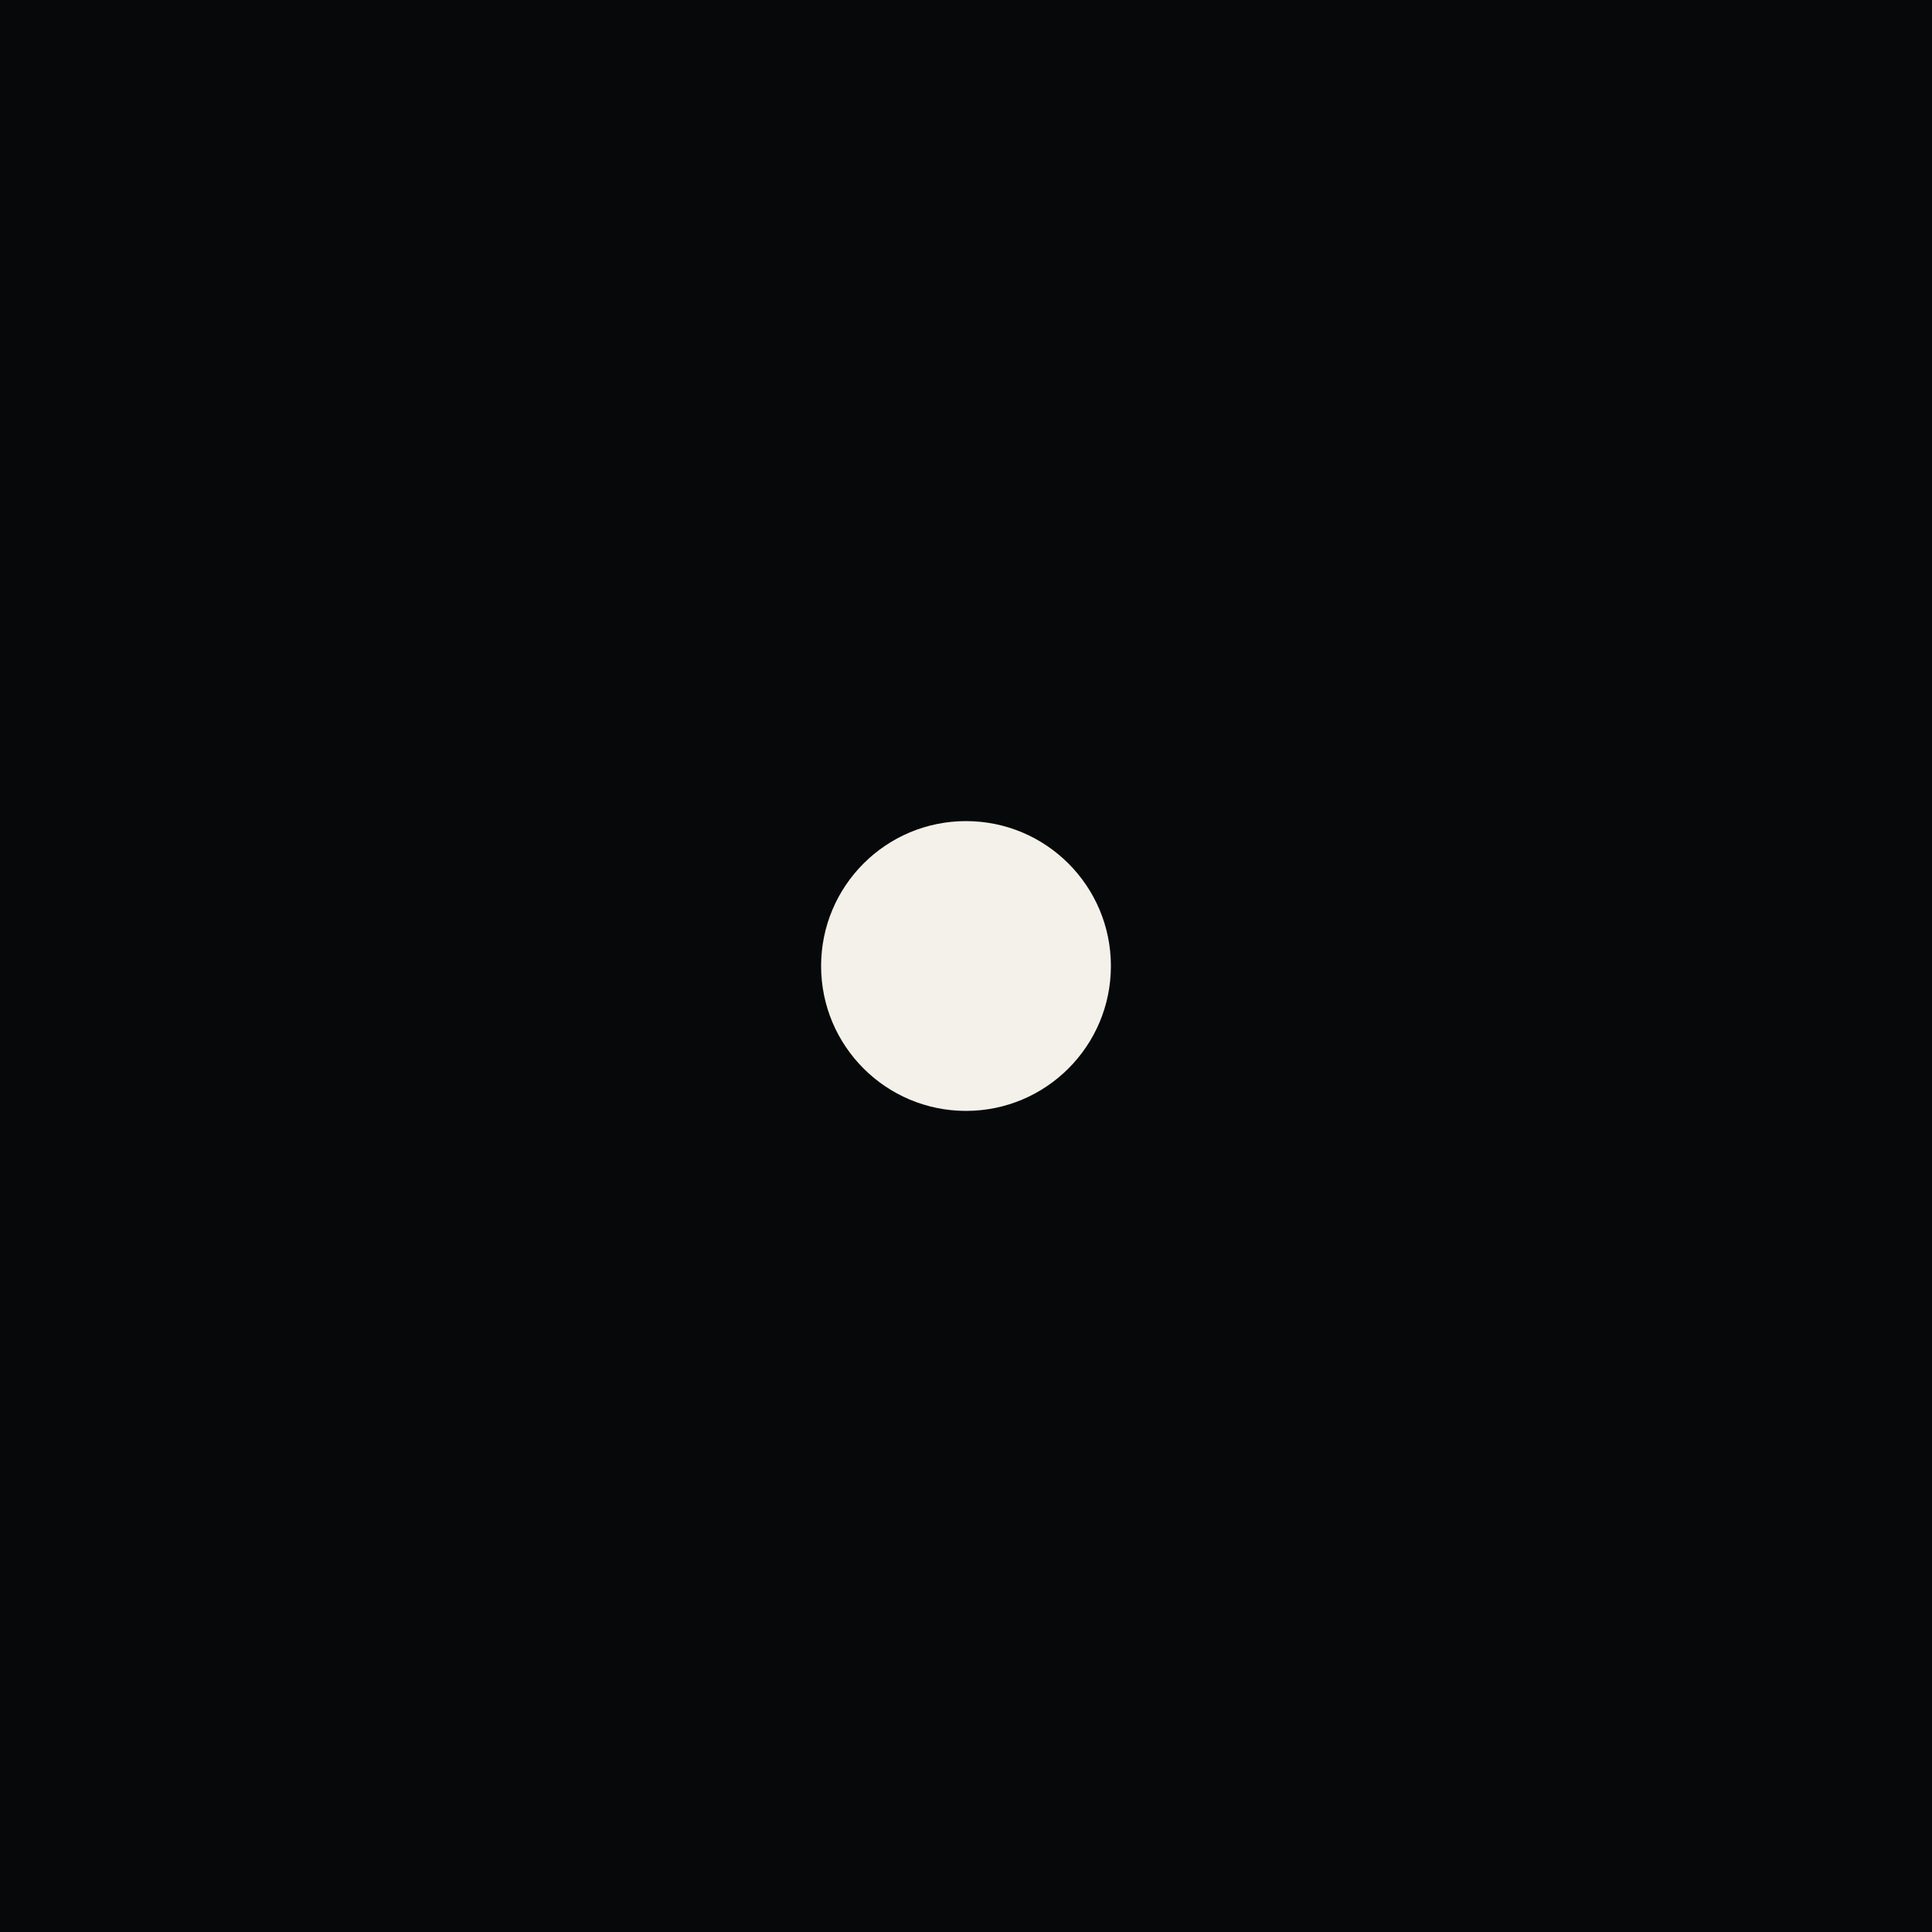
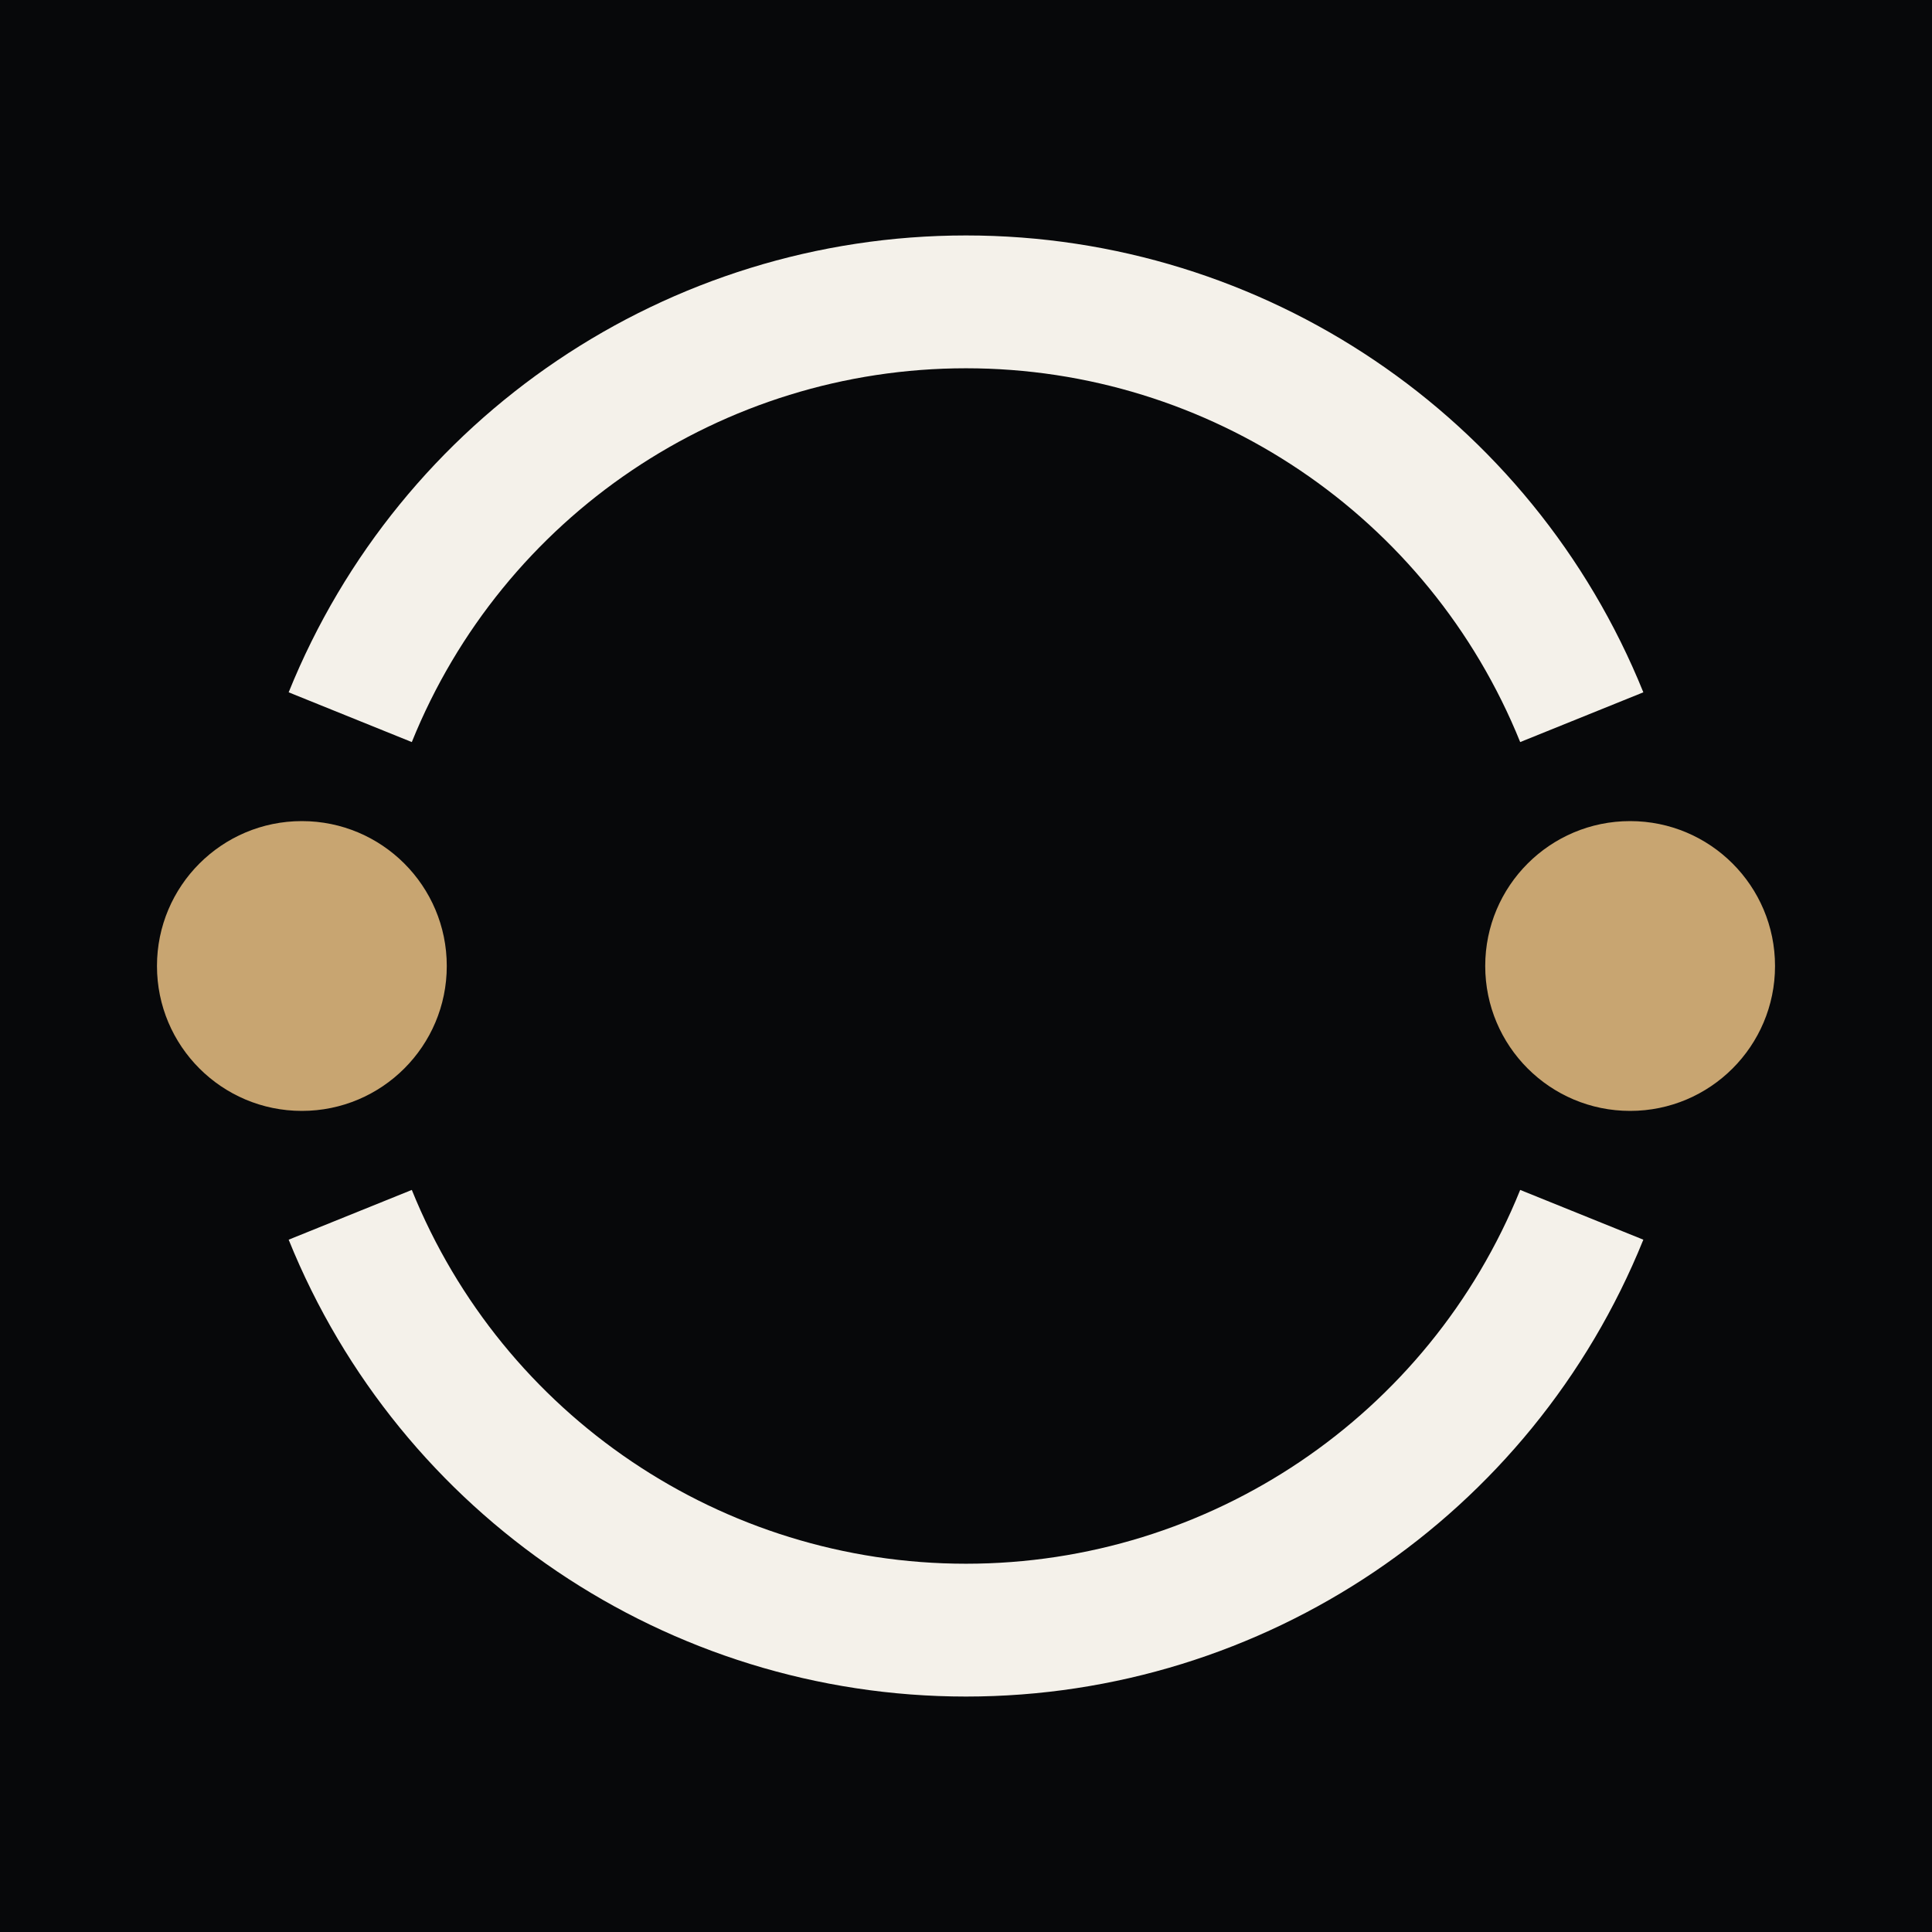
- <svg xmlns="http://www.w3.org/2000/svg" viewBox="0 0 32 32">
+ <svg xmlns="http://www.w3.org/2000/svg" viewBox="0 0 32 32" width="32" height="32" role="img" aria-label="1BPM">
  <rect width="32" height="32" fill="#07080a" />
-   <circle cx="16" cy="16" r="2.4" fill="#f4f1ea" />
+   <path d="M26.199 20.121A11 11 0 0 1 5.801 20.121M5.801 11.879A11 11 0 0 1 26.199 11.879" fill="none" stroke="#f4f1ea" stroke-width="2.2" />
+   <circle cx="5" cy="16" r="2.4" fill="#c8a571" />
+   <circle cx="27" cy="16" r="2.4" fill="#c8a571" />
</svg>
